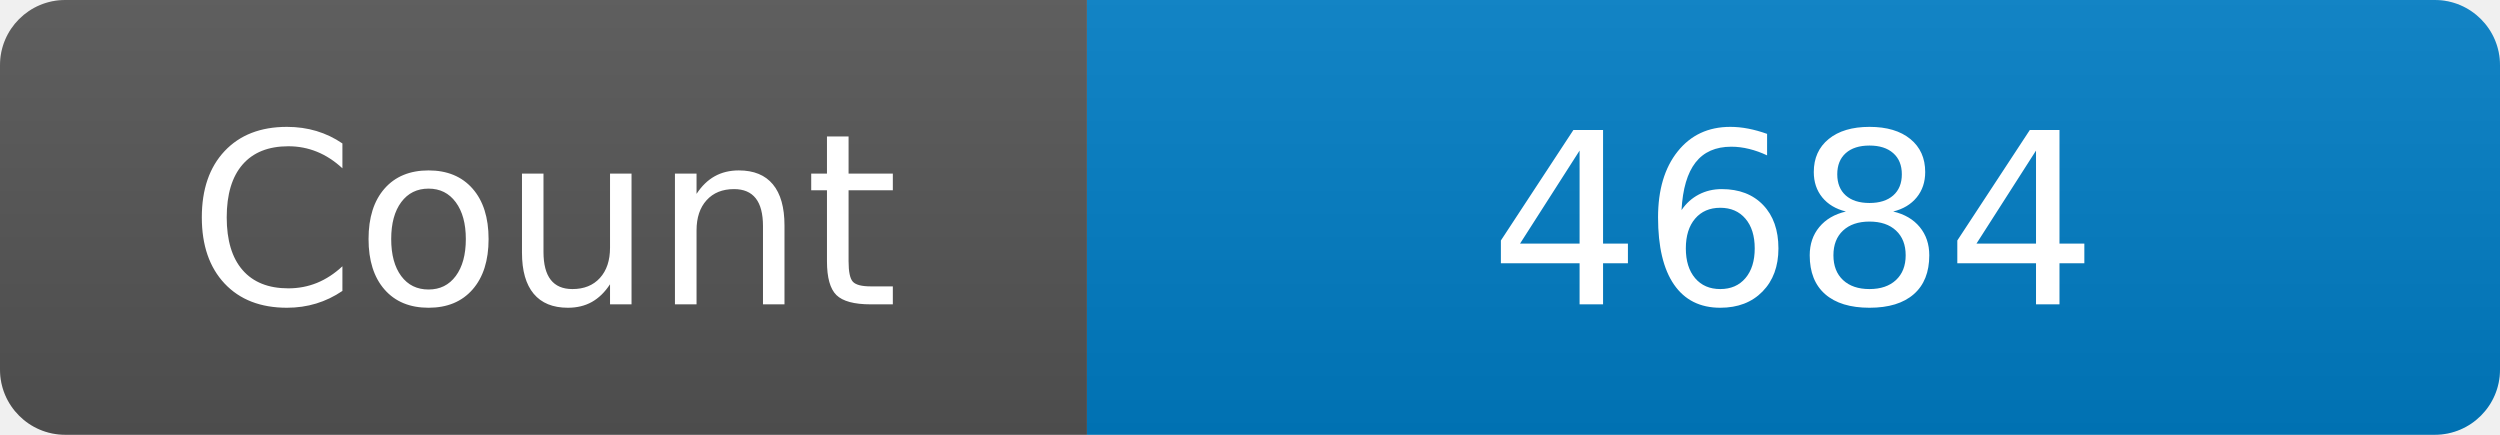
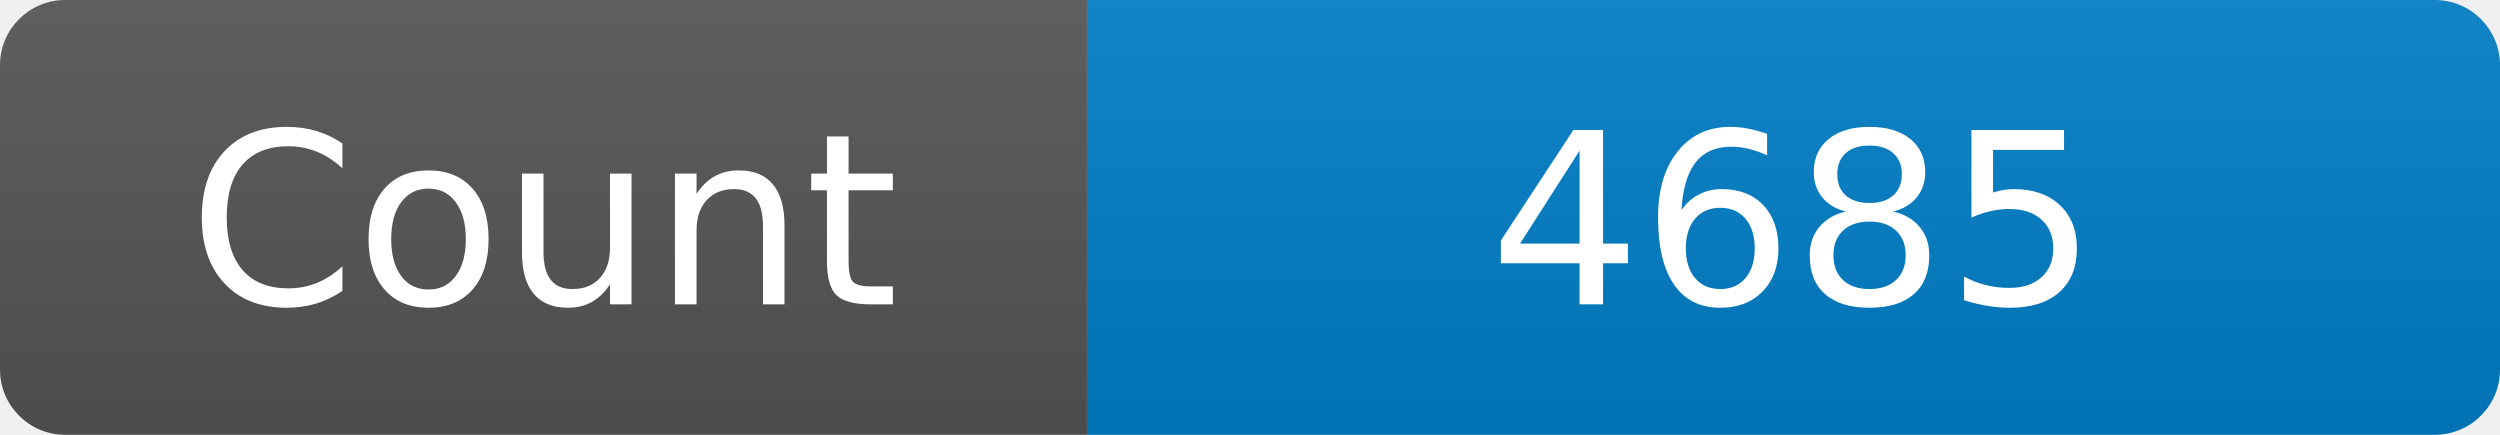
<svg xmlns="http://www.w3.org/2000/svg" width="115" height="20" role="img" aria-label="Maintained?: yes">
  <linearGradient id="s" x2="0" y2="100%">
    <stop offset="0" stop-color="#bbb" stop-opacity=".1" />
    <stop offset="1" stop-opacity=".1" />
  </linearGradient>
  <clipPath id="r">
    <rect width="115" height="20" rx="3" fill="#fff" />
  </clipPath>
  <g clip-path="url(#r)">
    <rect width="50" height="20" fill="#555" />
    <rect x="50" width="160" height="20" fill="#007ec6" />
    <rect width="115" height="20" fill="url(#s)" />
  </g>
  <g fill="#fff" text-anchor="middle" font-family="Verdana,Geneva,DejaVu Sans,sans-serif" font-size="110">
    <text x="250" y="140" transform="scale(.1)" fill="#fff">Count</text>
-     <text x="825" y="140" transform="scale(.1)" fill="#fff">4684</text>
+     <text x="825" y="140" transform="scale(.1)" fill="#fff">4685</text>
  </g>
</svg>
